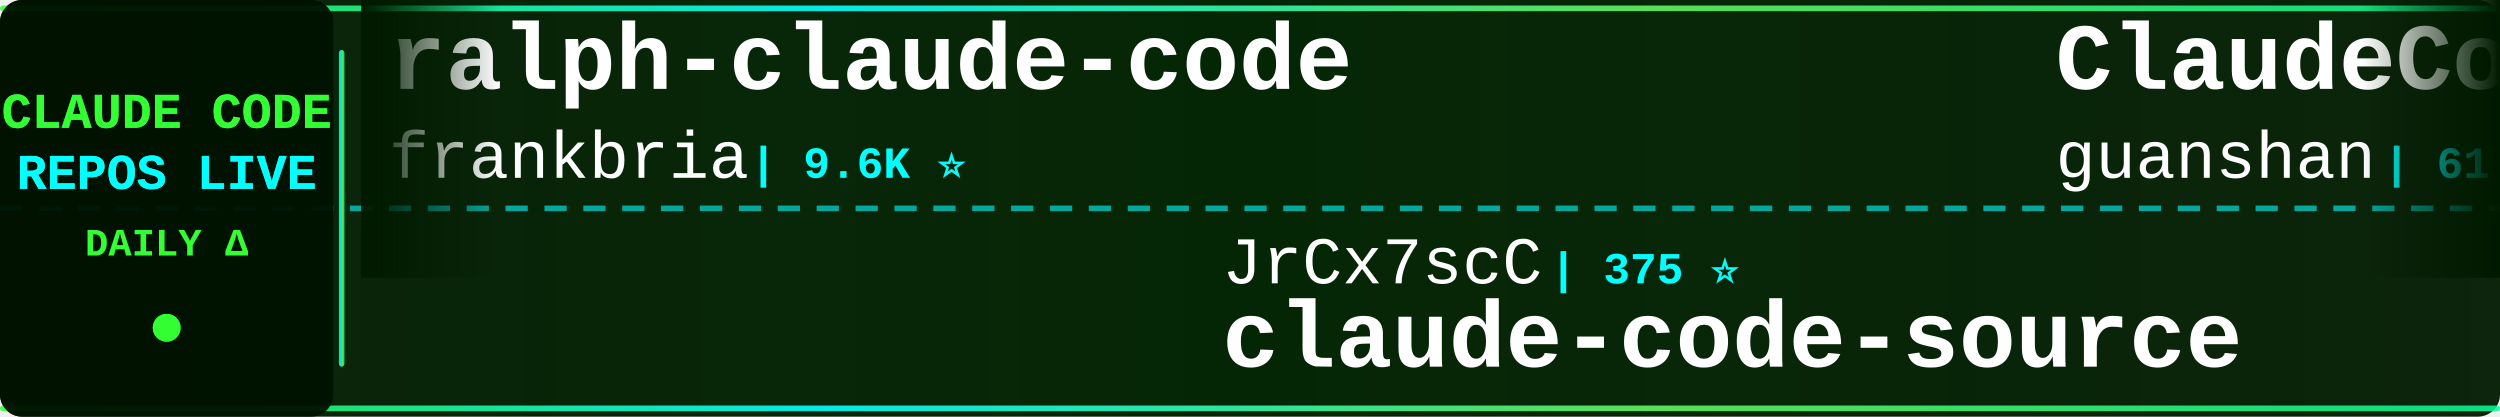
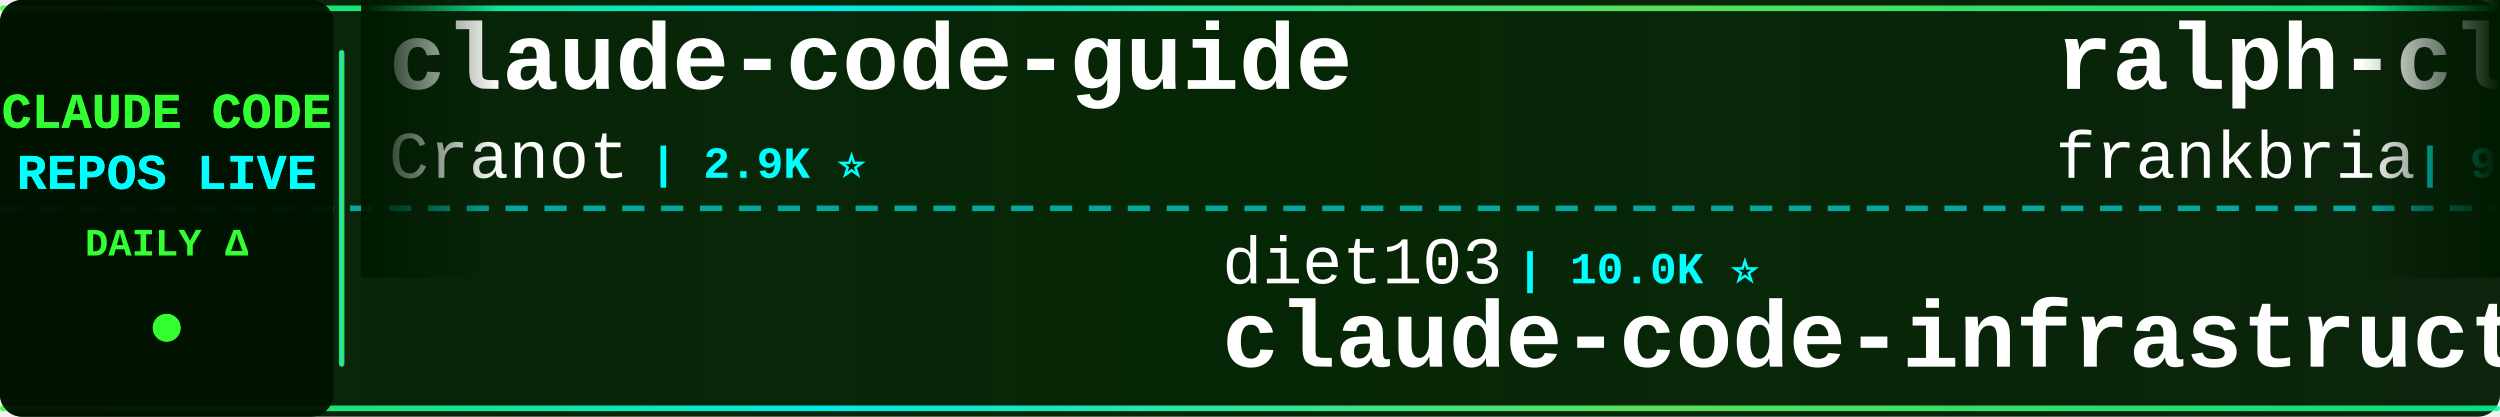
<svg xmlns="http://www.w3.org/2000/svg" width="900" height="150">
  <defs>
    <linearGradient id="tickerBg" x1="0%" y1="0%" x2="100%" y2="0%">
      <stop offset="0%" style="stop-color:#001a00;stop-opacity:0.95" />
      <stop offset="50%" style="stop-color:#002200;stop-opacity:0.98" />
      <stop offset="100%" style="stop-color:#001a00;stop-opacity:0.95" />
    </linearGradient>
    <linearGradient id="borderGrad" x1="0%" y1="0%" x2="100%" y2="0%">
      <stop offset="0%" style="stop-color:#33ff33;stop-opacity:0.85">
        <animate attributeName="stop-opacity" values="0.85;1;0.85" dur="2s" repeatCount="indefinite" />
      </stop>
      <stop offset="33%" style="stop-color:#00ffff;stop-opacity:0.9">
        <animate attributeName="stop-opacity" values="0.9;1;0.9" dur="2.2s" repeatCount="indefinite" />
      </stop>
      <stop offset="66%" style="stop-color:#66ff66;stop-opacity:0.85">
        <animate attributeName="stop-opacity" values="0.85;1;0.85" dur="1.8s" repeatCount="indefinite" />
      </stop>
      <stop offset="100%" style="stop-color:#00ff99;stop-opacity:0.85">
        <animate attributeName="stop-opacity" values="0.85;1;0.85" dur="2s" repeatCount="indefinite" />
      </stop>
    </linearGradient>
    <filter id="textGlow">
      <feGaussianBlur stdDeviation="0.1" result="coloredBlur" />
      <feMerge>
        <feMergeNode in="coloredBlur" />
        <feMergeNode in="SourceGraphic" />
      </feMerge>
    </filter>
    <filter id="metricGlow">
      <feGaussianBlur stdDeviation="0.2" result="coloredBlur" />
      <feMerge>
        <feMergeNode in="coloredBlur" />
        <feMergeNode in="SourceGraphic" />
      </feMerge>
    </filter>
    <linearGradient id="leftFade" x1="0%" y1="0%" x2="100%" y2="0%">
      <stop offset="0%" style="stop-color:#001a00;stop-opacity:1" />
      <stop offset="100%" style="stop-color:#001a00;stop-opacity:0" />
    </linearGradient>
    <linearGradient id="rightFade" x1="0%" y1="0%" x2="100%" y2="0%">
      <stop offset="0%" style="stop-color:#001a00;stop-opacity:0" />
      <stop offset="100%" style="stop-color:#001a00;stop-opacity:1" />
    </linearGradient>
  </defs>
  <rect width="900" height="150" fill="url(#tickerBg)" rx="8" />
  <rect x="0" y="2" width="900" height="2" fill="url(#borderGrad)" rx="1" />
  <rect x="0" y="146" width="900" height="2" fill="url(#borderGrad)" rx="1" />
  <line x1="0" y1="75" x2="900" y2="75" stroke="#00ffff" stroke-width="2" stroke-dasharray="8 6" opacity="0.6" />
  <rect x="0" y="0" width="120" height="150" fill="#001100" opacity="0.95" rx="8" />
  <text x="60" y="46" font-family="'Courier New', monospace" font-size="18" font-weight="bold" fill="#33ff33" text-anchor="middle" filter="url(#textGlow)">
    CLAUDE CODE
  </text>
  <text x="60" y="68" font-family="'Courier New', monospace" font-size="18" font-weight="bold" fill="#00ffff" text-anchor="middle" filter="url(#textGlow)">
    REPOS LIVE
  </text>
  <text x="60" y="92" font-family="'Courier New', monospace" font-size="14" font-weight="bold" fill="#33ff33" text-anchor="middle">
    DAILY Δ
  </text>
  <circle cx="60" cy="118" r="5" fill="#33ff33" filter="url(#metricGlow)">
    <animate attributeName="r" values="4;6;4" dur="1.5s" repeatCount="indefinite" />
    <animate attributeName="opacity" values="0.6;1;0.6" dur="1.5s" repeatCount="indefinite" />
  </circle>
  <rect x="122" y="18" width="2" height="114" fill="url(#borderGrad)" rx="1" />
  <clipPath id="tickerClip">
    <rect x="130" y="0" width="770" height="150" />
  </clipPath>
  <g clip-path="url(#tickerClip)">
    <g id="tickerItems">
      <animateTransform attributeName="transform" attributeType="XML" type="translate" from="0 0" to="-3000 0" dur="54s" repeatCount="indefinite" />
      <g transform="translate(0, 0)">
+         <text x="140" y="32" font-family="'Courier New', monospace" font-size="34" font-weight="bold" fill="#ffffff">claude-code-guide</text>
+         <text x="140" y="64" font-family="'Courier New', monospace" font-size="24" font-weight="normal" fill="#ffffff" opacity="1.0">Cranot</text>
+         <text x="234" y="64" font-family="'Courier New', monospace" font-size="16" font-weight="bold" fill="#00ffff"> | 2.9K ⭐</text>
+       </g>
+       <g transform="translate(300, 0)">
+         <text x="140" y="102" font-family="'Courier New', monospace" font-size="24" font-weight="normal" fill="#ffffff" opacity="1.0">diet103</text>
+         <text x="246" y="102" font-family="'Courier New', monospace" font-size="16" font-weight="bold" fill="#00ffff"> | 10.0K ⭐</text>
+         <text x="140" y="132" font-family="'Courier New', monospace" font-size="34" font-weight="bold" fill="#ffffff">claude-code-infrastructu...</text>
+       </g>
+       <g transform="translate(600, 0)">
        <text x="140" y="32" font-family="'Courier New', monospace" font-size="34" font-weight="bold" fill="#ffffff">ralph-claude-code</text>
        <text x="140" y="64" font-family="'Courier New', monospace" font-size="24" font-weight="normal" fill="#ffffff" opacity="1.0">frankbria</text>
        <text x="270" y="64" font-family="'Courier New', monospace" font-size="16" font-weight="bold" fill="#00ffff"> | 9.6K ⭐</text>
      </g>
-       <g transform="translate(300, 0)">
-         <text x="140" y="102" font-family="'Courier New', monospace" font-size="24" font-weight="normal" fill="#ffffff" opacity="1.0">JrCx7scC</text>
-         <text x="258" y="102" font-family="'Courier New', monospace" font-size="16" font-weight="bold" fill="#00ffff"> | 375 ⭐</text>
-         <text x="140" y="132" font-family="'Courier New', monospace" font-size="34" font-weight="bold" fill="#ffffff">claude-code-source</text>
-       </g>
-       <g transform="translate(600, 0)">
-         <text x="140" y="32" font-family="'Courier New', monospace" font-size="34" font-weight="bold" fill="#ffffff">ClaudeCode</text>
-         <text x="140" y="64" font-family="'Courier New', monospace" font-size="24" font-weight="normal" fill="#ffffff" opacity="1.0">guanshan</text>
-         <text x="258" y="64" font-family="'Courier New', monospace" font-size="16" font-weight="bold" fill="#00ffff"> | 61 ⭐</text>
-       </g>
      <g transform="translate(900, 0)">
-         <text x="140" y="102" font-family="'Courier New', monospace" font-size="24" font-weight="normal" fill="#ffffff" opacity="1.0">Yeachan-Heo</text>
-         <text x="294" y="102" font-family="'Courier New', monospace" font-size="16" font-weight="bold" fill="#00ffff"> | 39.0K ⭐ +3</text>
-         <text x="140" y="132" font-family="'Courier New', monospace" font-size="34" font-weight="bold" fill="#ffffff">oh-my-claudecode</text>
+         <text x="140" y="102" font-family="'Courier New', monospace" font-size="24" font-weight="normal" fill="#ffffff" opacity="1.0">guanshan</text>
+         <text x="258" y="102" font-family="'Courier New', monospace" font-size="16" font-weight="bold" fill="#00ffff"> | 61 ⭐</text>
+         <text x="140" y="132" font-family="'Courier New', monospace" font-size="34" font-weight="bold" fill="#ffffff">ClaudeCode</text>
      </g>
      <g transform="translate(1200, 0)">
-         <text x="140" y="32" font-family="'Courier New', monospace" font-size="34" font-weight="bold" fill="#ffffff">claude_codex_bridge</text>
-         <text x="140" y="64" font-family="'Courier New', monospace" font-size="24" font-weight="normal" fill="#ffffff" opacity="1.0">SeemSeam</text>
-         <text x="258" y="64" font-family="'Courier New', monospace" font-size="16" font-weight="bold" fill="#00ffff"> | 3.5K ⭐</text>
+         <text x="140" y="32" font-family="'Courier New', monospace" font-size="34" font-weight="bold" fill="#ffffff">awesome-claude-code</text>
+         <text x="140" y="64" font-family="'Courier New', monospace" font-size="24" font-weight="normal" fill="#ffffff" opacity="1.0">jqueryscript</text>
+         <text x="306" y="64" font-family="'Courier New', monospace" font-size="16" font-weight="bold" fill="#00ffff"> | 508 ⭐</text>
      </g>
      <g transform="translate(1500, 0)">
-         <text x="140" y="102" font-family="'Courier New', monospace" font-size="24" font-weight="normal" fill="#ffffff" opacity="1.0">rohitg00</text>
-         <text x="258" y="102" font-family="'Courier New', monospace" font-size="16" font-weight="bold" fill="#00ffff"> | 2.6K ⭐</text>
-         <text x="140" y="132" font-family="'Courier New', monospace" font-size="34" font-weight="bold" fill="#ffffff">awesome-claude-code-tool...</text>
+         <text x="140" y="102" font-family="'Courier New', monospace" font-size="24" font-weight="normal" fill="#ffffff" opacity="1.0">davila7</text>
+         <text x="246" y="102" font-family="'Courier New', monospace" font-size="16" font-weight="bold" fill="#00ffff"> | 30.5K ⭐ +4</text>
+         <text x="140" y="132" font-family="'Courier New', monospace" font-size="34" font-weight="bold" fill="#ffffff">claude-code-templates</text>
      </g>
      <g transform="translate(1800, 0)">
-         <text x="140" y="32" font-family="'Courier New', monospace" font-size="34" font-weight="bold" fill="#ffffff">claude-code-spec-workflo...</text>
-         <text x="140" y="64" font-family="'Courier New', monospace" font-size="24" font-weight="normal" fill="#ffffff" opacity="1.0">Pimzino</text>
-         <text x="246" y="64" font-family="'Courier New', monospace" font-size="16" font-weight="bold" fill="#00ffff"> | 3.9K ⭐</text>
+         <text x="140" y="32" font-family="'Courier New', monospace" font-size="34" font-weight="bold" fill="#ffffff">claude-code-transcripts</text>
+         <text x="140" y="64" font-family="'Courier New', monospace" font-size="24" font-weight="normal" fill="#ffffff" opacity="1.0">simonw</text>
+         <text x="234" y="64" font-family="'Courier New', monospace" font-size="16" font-weight="bold" fill="#00ffff"> | 1.7K ⭐</text>
      </g>
      <g transform="translate(2100, 0)">
-         <text x="140" y="102" font-family="'Courier New', monospace" font-size="24" font-weight="normal" fill="#ffffff" opacity="1.0">ChinaSiro</text>
-         <text x="270" y="102" font-family="'Courier New', monospace" font-size="16" font-weight="bold" fill="#00ffff"> | 9.7K ⭐</text>
-         <text x="140" y="132" font-family="'Courier New', monospace" font-size="34" font-weight="bold" fill="#ffffff">claude-code-sourcemap</text>
+         <text x="140" y="102" font-family="'Courier New', monospace" font-size="24" font-weight="normal" fill="#ffffff" opacity="1.0">anthropics</text>
+         <text x="282" y="102" font-family="'Courier New', monospace" font-size="16" font-weight="bold" fill="#00ffff"> | 969 ⭐ +1</text>
+         <text x="140" y="132" font-family="'Courier New', monospace" font-size="34" font-weight="bold" fill="#ffffff">claude-code-base-action</text>
      </g>
      <g transform="translate(2400, 0)">
-         <text x="140" y="32" font-family="'Courier New', monospace" font-size="34" font-weight="bold" fill="#ffffff">free-claude-code</text>
-         <text x="140" y="64" font-family="'Courier New', monospace" font-size="24" font-weight="normal" fill="#ffffff" opacity="1.0">Alishahryar1</text>
-         <text x="306" y="64" font-family="'Courier New', monospace" font-size="16" font-weight="bold" fill="#00ffff"> | 52.8K ⭐ +13</text>
+         <text x="140" y="32" font-family="'Courier New', monospace" font-size="34" font-weight="bold" fill="#ffffff">claude-coder</text>
+         <text x="140" y="64" font-family="'Courier New', monospace" font-size="24" font-weight="normal" fill="#ffffff" opacity="1.0">kodu-ai</text>
+         <text x="246" y="64" font-family="'Courier New', monospace" font-size="16" font-weight="bold" fill="#00ffff"> | 5.2K ⭐</text>
      </g>
      <g transform="translate(2700, 0)">
-         <text x="140" y="102" font-family="'Courier New', monospace" font-size="24" font-weight="normal" fill="#ffffff" opacity="1.0">ykdojo</text>
-         <text x="234" y="102" font-family="'Courier New', monospace" font-size="16" font-weight="bold" fill="#00ffff"> | 10.0K ⭐ +1</text>
-         <text x="140" y="132" font-family="'Courier New', monospace" font-size="34" font-weight="bold" fill="#ffffff">claude-code-tips</text>
+         <text x="140" y="102" font-family="'Courier New', monospace" font-size="24" font-weight="normal" fill="#ffffff" opacity="1.0">ChrisWiles</text>
+         <text x="282" y="102" font-family="'Courier New', monospace" font-size="16" font-weight="bold" fill="#00ffff"> | 6.1K ⭐</text>
+         <text x="140" y="132" font-family="'Courier New', monospace" font-size="34" font-weight="bold" fill="#ffffff">claude-code-showcase</text>
      </g>
      <g transform="translate(3000, 0)">
+         <text x="140" y="32" font-family="'Courier New', monospace" font-size="34" font-weight="bold" fill="#ffffff">claude-code-guide</text>
+         <text x="140" y="64" font-family="'Courier New', monospace" font-size="24" font-weight="normal" fill="#ffffff" opacity="1.0">Cranot</text>
+         <text x="234" y="64" font-family="'Courier New', monospace" font-size="16" font-weight="bold" fill="#00ffff"> | 2.9K ⭐</text>
+       </g>
+       <g transform="translate(3300, 0)">
+         <text x="140" y="102" font-family="'Courier New', monospace" font-size="24" font-weight="normal" fill="#ffffff" opacity="1.0">diet103</text>
+         <text x="246" y="102" font-family="'Courier New', monospace" font-size="16" font-weight="bold" fill="#00ffff"> | 10.0K ⭐</text>
+         <text x="140" y="132" font-family="'Courier New', monospace" font-size="34" font-weight="bold" fill="#ffffff">claude-code-infrastructu...</text>
+       </g>
+       <g transform="translate(3600, 0)">
        <text x="140" y="32" font-family="'Courier New', monospace" font-size="34" font-weight="bold" fill="#ffffff">ralph-claude-code</text>
        <text x="140" y="64" font-family="'Courier New', monospace" font-size="24" font-weight="normal" fill="#ffffff" opacity="1.0">frankbria</text>
        <text x="270" y="64" font-family="'Courier New', monospace" font-size="16" font-weight="bold" fill="#00ffff"> | 9.6K ⭐</text>
      </g>
-       <g transform="translate(3300, 0)">
-         <text x="140" y="102" font-family="'Courier New', monospace" font-size="24" font-weight="normal" fill="#ffffff" opacity="1.0">JrCx7scC</text>
-         <text x="258" y="102" font-family="'Courier New', monospace" font-size="16" font-weight="bold" fill="#00ffff"> | 375 ⭐</text>
-         <text x="140" y="132" font-family="'Courier New', monospace" font-size="34" font-weight="bold" fill="#ffffff">claude-code-source</text>
-       </g>
-       <g transform="translate(3600, 0)">
-         <text x="140" y="32" font-family="'Courier New', monospace" font-size="34" font-weight="bold" fill="#ffffff">ClaudeCode</text>
-         <text x="140" y="64" font-family="'Courier New', monospace" font-size="24" font-weight="normal" fill="#ffffff" opacity="1.0">guanshan</text>
-         <text x="258" y="64" font-family="'Courier New', monospace" font-size="16" font-weight="bold" fill="#00ffff"> | 61 ⭐</text>
-       </g>
      <g transform="translate(3900, 0)">
-         <text x="140" y="102" font-family="'Courier New', monospace" font-size="24" font-weight="normal" fill="#ffffff" opacity="1.0">Yeachan-Heo</text>
-         <text x="294" y="102" font-family="'Courier New', monospace" font-size="16" font-weight="bold" fill="#00ffff"> | 39.0K ⭐ +3</text>
-         <text x="140" y="132" font-family="'Courier New', monospace" font-size="34" font-weight="bold" fill="#ffffff">oh-my-claudecode</text>
+         <text x="140" y="102" font-family="'Courier New', monospace" font-size="24" font-weight="normal" fill="#ffffff" opacity="1.0">guanshan</text>
+         <text x="258" y="102" font-family="'Courier New', monospace" font-size="16" font-weight="bold" fill="#00ffff"> | 61 ⭐</text>
+         <text x="140" y="132" font-family="'Courier New', monospace" font-size="34" font-weight="bold" fill="#ffffff">ClaudeCode</text>
      </g>
    </g>
  </g>
  <rect x="130" y="0" width="50" height="100" fill="url(#leftFade)" />
  <rect x="850" y="0" width="50" height="100" fill="url(#rightFade)" />
</svg>
